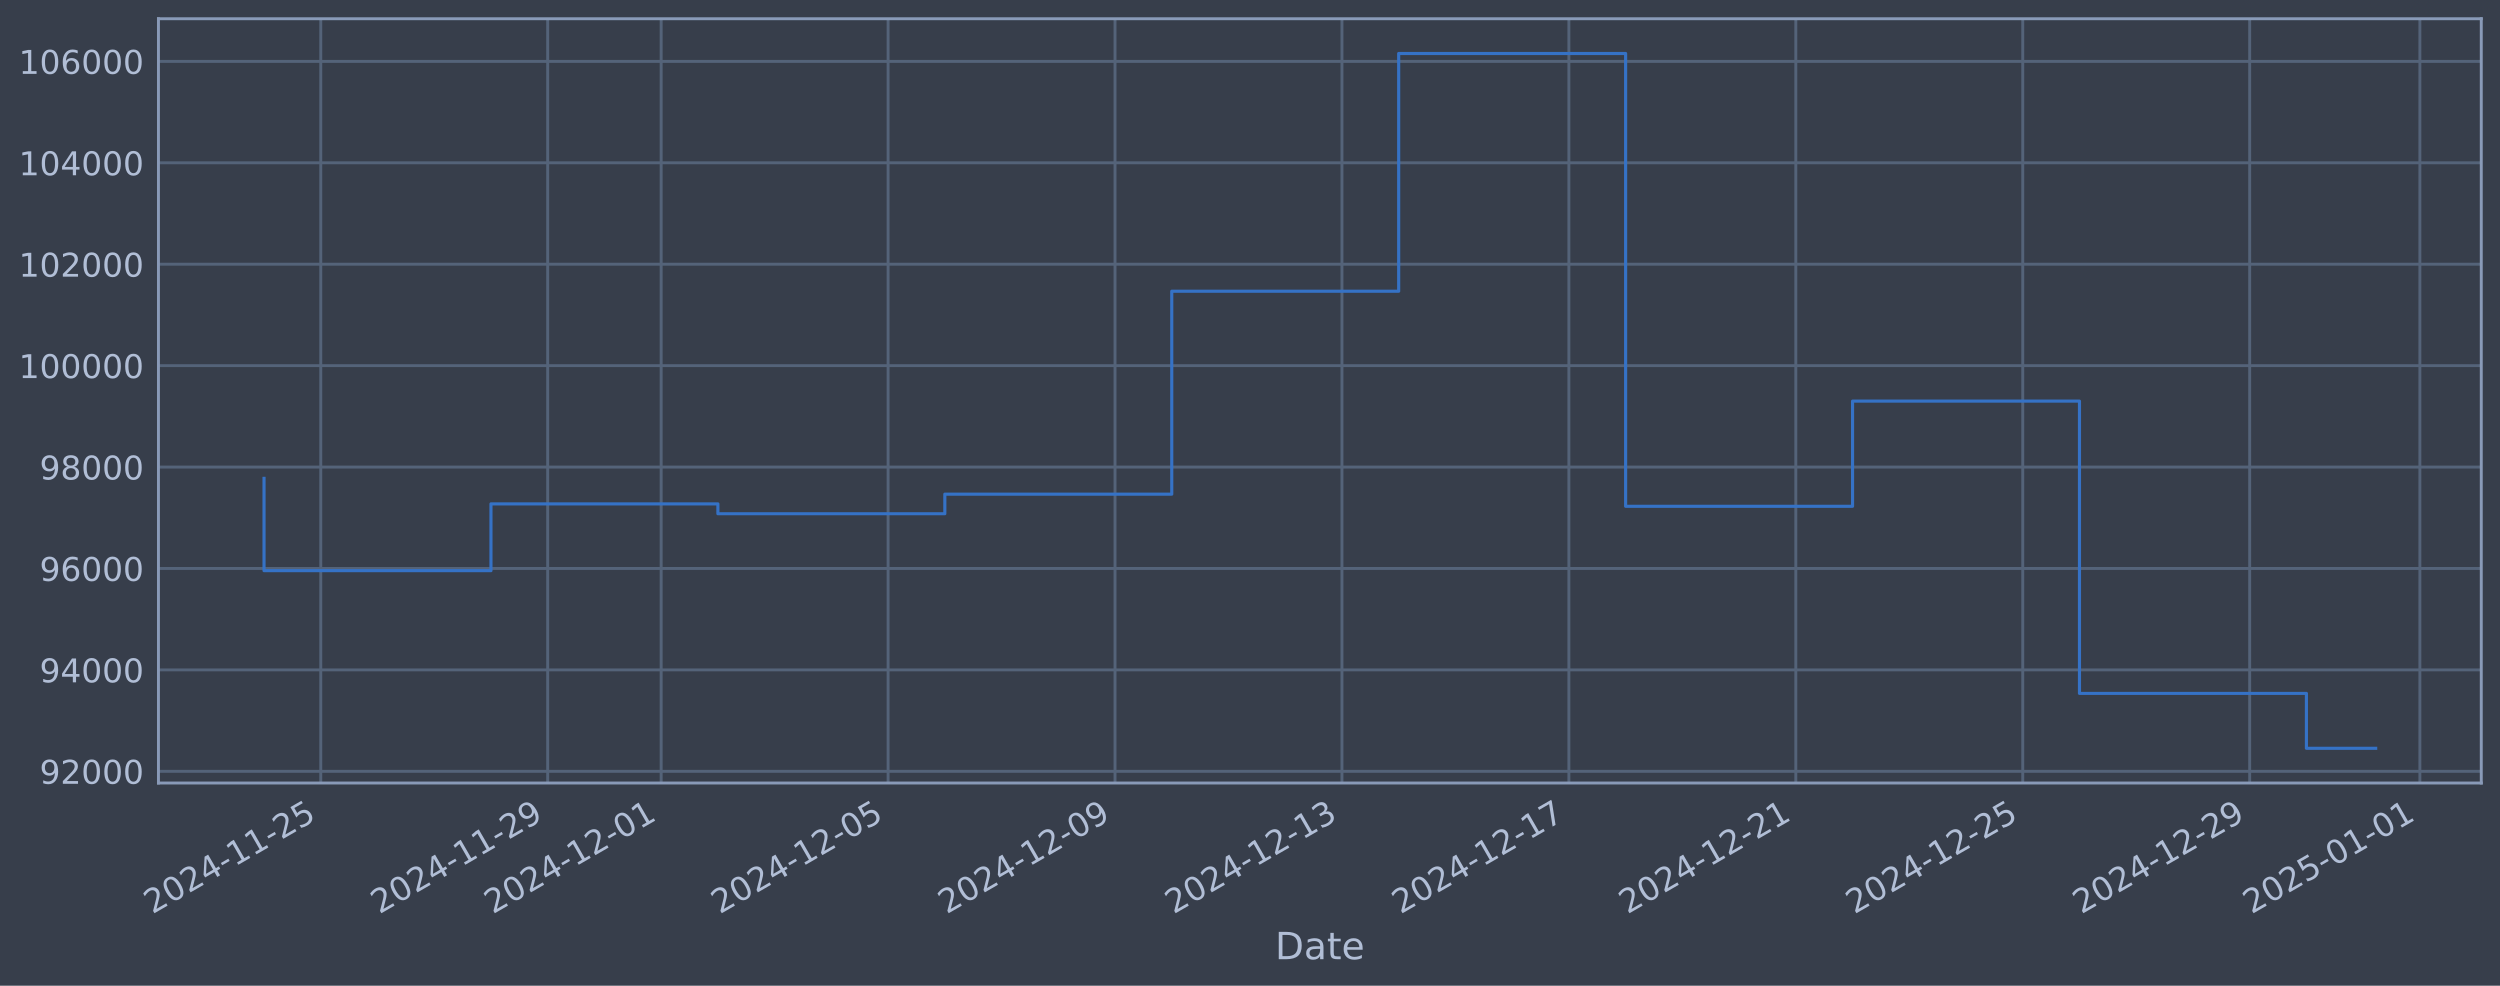
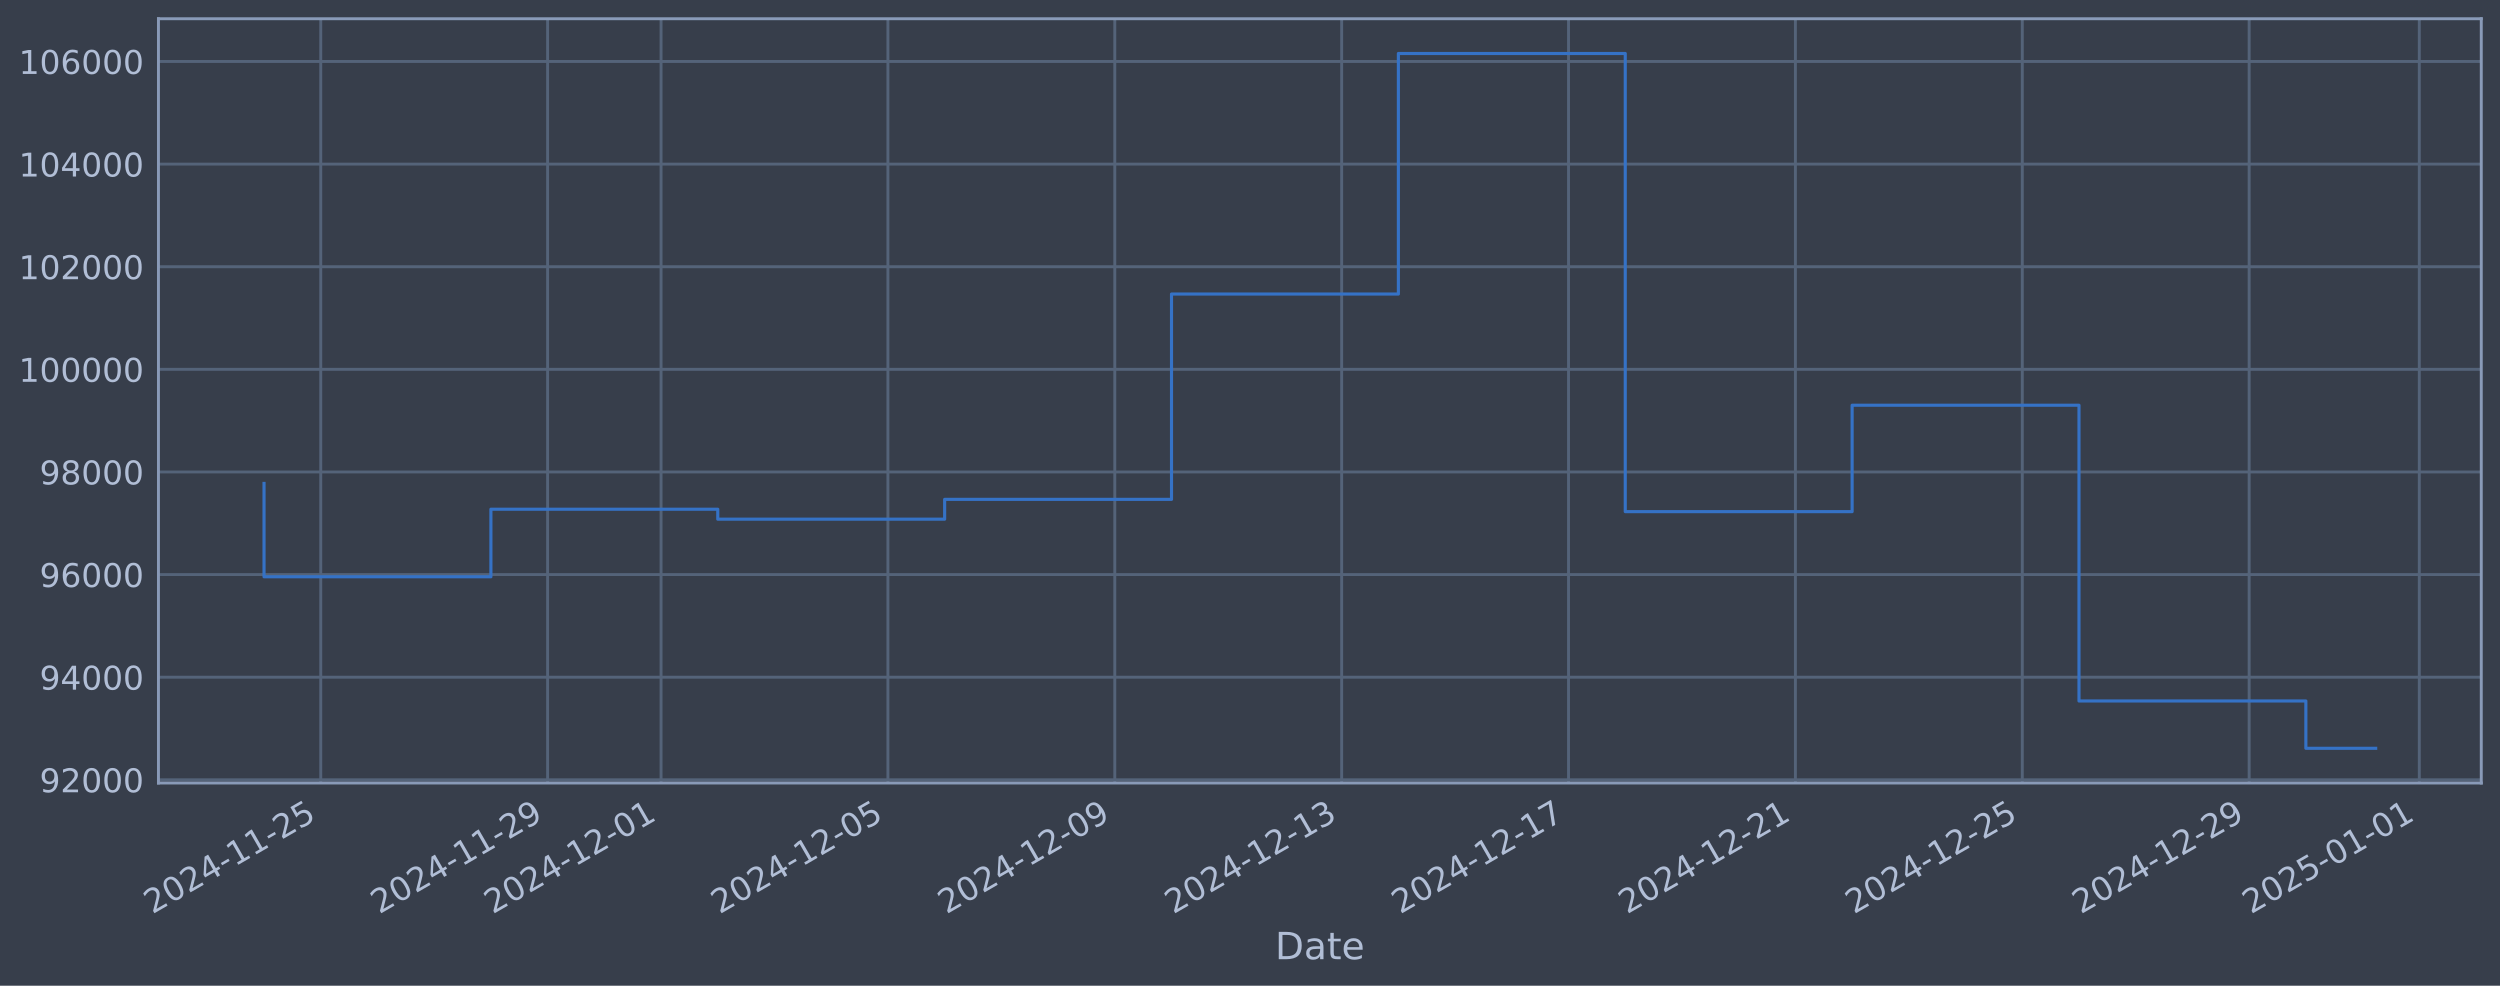
<svg xmlns="http://www.w3.org/2000/svg" xmlns:xlink="http://www.w3.org/1999/xlink" width="960.9pt" height="378.87pt" viewBox="0 0 960.9 378.87" version="1.1">
  <defs>
    <style type="text/css">*{stroke-linejoin: round; stroke-linecap: butt}</style>
  </defs>
  <g id="figure_1">
    <g id="patch_1">
      <path d="M 0 378.87  L 960.9 378.87  L 960.9 0  L 0 0  z " style="fill: #373e4b" />
    </g>
    <g id="axes_1">
      <g id="patch_2">
        <path d="M 60.901 300.96  L 953.701 300.96  L 953.701 7.2  L 60.901 7.2  z " style="fill: #373e4b" />
      </g>
      <g id="matplotlib.axis_1">
        <g id="xtick_1">
          <g id="line2d_1">
-             <path d="M 123.288 300.96  L 123.288 7.2  " clip-path="url(#pf04b09d22a)" style="fill: none; stroke: #546379; stroke-width: 1.12; stroke-linecap: square" />
+             <path d="M 123.282 300.96  L 123.282 7.2  " clip-path="url(#pc9bf34766d)" style="fill: none; stroke: #546379; stroke-width: 1.12; stroke-linecap: square" />
          </g>
          <g id="line2d_2" />
          <g id="text_1">
-             <g style="fill: #b1bed6" transform="translate(58.56262 351.4642) rotate(-30) scale(0.126 -0.126)">
+             <g style="fill: #b1bed6" transform="translate(58.55679 351.4642) rotate(-30) scale(0.126 -0.126)">
              <defs>
                <path id="DejaVuSans-32" d="M 1228 531  L 3431 531  L 3431 0  L 469 0  L 469 531  Q 828 903 1448 1529  Q 2069 2156 2228 2338  Q 2531 2678 2651 2914  Q 2772 3150 2772 3378  Q 2772 3750 2511 3984  Q 2250 4219 1831 4219  Q 1534 4219 1204 4116  Q 875 4013 500 3803  L 500 4441  Q 881 4594 1212 4672  Q 1544 4750 1819 4750  Q 2544 4750 2975 4387  Q 3406 4025 3406 3419  Q 3406 3131 3298 2873  Q 3191 2616 2906 2266  Q 2828 2175 2409 1742  Q 1991 1309 1228 531  z " transform="scale(0.015625)" />
                <path id="DejaVuSans-30" d="M 2034 4250  Q 1547 4250 1301 3770  Q 1056 3291 1056 2328  Q 1056 1369 1301 889  Q 1547 409 2034 409  Q 2525 409 2770 889  Q 3016 1369 3016 2328  Q 3016 3291 2770 3770  Q 2525 4250 2034 4250  z M 2034 4750  Q 2819 4750 3233 4129  Q 3647 3509 3647 2328  Q 3647 1150 3233 529  Q 2819 -91 2034 -91  Q 1250 -91 836 529  Q 422 1150 422 2328  Q 422 3509 836 4129  Q 1250 4750 2034 4750  z " transform="scale(0.015625)" />
                <path id="DejaVuSans-34" d="M 2419 4116  L 825 1625  L 2419 1625  L 2419 4116  z M 2253 4666  L 3047 4666  L 3047 1625  L 3713 1625  L 3713 1100  L 3047 1100  L 3047 0  L 2419 0  L 2419 1100  L 313 1100  L 313 1709  L 2253 4666  z " transform="scale(0.015625)" />
                <path id="DejaVuSans-2d" d="M 313 2009  L 1997 2009  L 1997 1497  L 313 1497  L 313 2009  z " transform="scale(0.015625)" />
                <path id="DejaVuSans-31" d="M 794 531  L 1825 531  L 1825 4091  L 703 3866  L 703 4441  L 1819 4666  L 2450 4666  L 2450 531  L 3481 531  L 3481 0  L 794 0  L 794 531  z " transform="scale(0.015625)" />
                <path id="DejaVuSans-35" d="M 691 4666  L 3169 4666  L 3169 4134  L 1269 4134  L 1269 2991  Q 1406 3038 1543 3061  Q 1681 3084 1819 3084  Q 2600 3084 3056 2656  Q 3513 2228 3513 1497  Q 3513 744 3044 326  Q 2575 -91 1722 -91  Q 1428 -91 1123 -41  Q 819 9 494 109  L 494 744  Q 775 591 1075 516  Q 1375 441 1709 441  Q 2250 441 2565 725  Q 2881 1009 2881 1497  Q 2881 1984 2565 2268  Q 2250 2553 1709 2553  Q 1456 2553 1204 2497  Q 953 2441 691 2322  L 691 4666  z " transform="scale(0.015625)" />
              </defs>
              <use xlink:href="#DejaVuSans-32" />
              <use xlink:href="#DejaVuSans-30" transform="translate(63.62305 0)" />
              <use xlink:href="#DejaVuSans-32" transform="translate(127.2461 0)" />
              <use xlink:href="#DejaVuSans-34" transform="translate(190.8691 0)" />
              <use xlink:href="#DejaVuSans-2d" transform="translate(254.4922 0)" />
              <use xlink:href="#DejaVuSans-31" transform="translate(290.5762 0)" />
              <use xlink:href="#DejaVuSans-31" transform="translate(354.1992 0)" />
              <use xlink:href="#DejaVuSans-2d" transform="translate(417.8223 0)" />
              <use xlink:href="#DejaVuSans-32" transform="translate(453.9062 0)" />
              <use xlink:href="#DejaVuSans-35" transform="translate(517.5293 0)" />
            </g>
          </g>
        </g>
        <g id="xtick_2">
          <g id="line2d_3">
-             <path d="M 210.511 300.96  L 210.511 7.2  " clip-path="url(#pf04b09d22a)" style="fill: none; stroke: #546379; stroke-width: 1.12; stroke-linecap: square" />
+             <path d="M 210.482 300.96  L 210.482 7.2  " clip-path="url(#pc9bf34766d)" style="fill: none; stroke: #546379; stroke-width: 1.12; stroke-linecap: square" />
          </g>
          <g id="line2d_4" />
          <g id="text_2">
-             <g style="fill: #b1bed6" transform="translate(145.7858 351.4642) rotate(-30) scale(0.126 -0.126)">
+             <g style="fill: #b1bed6" transform="translate(145.7567 351.4642) rotate(-30) scale(0.126 -0.126)">
              <defs>
                <path id="DejaVuSans-39" d="M 703 97  L 703 672  Q 941 559 1184 500  Q 1428 441 1663 441  Q 2288 441 2617 861  Q 2947 1281 2994 2138  Q 2813 1869 2534 1725  Q 2256 1581 1919 1581  Q 1219 1581 811 2004  Q 403 2428 403 3163  Q 403 3881 828 4315  Q 1253 4750 1959 4750  Q 2769 4750 3195 4129  Q 3622 3509 3622 2328  Q 3622 1225 3098 567  Q 2575 -91 1691 -91  Q 1453 -91 1209 -44  Q 966 3 703 97  z M 1959 2075  Q 2384 2075 2632 2365  Q 2881 2656 2881 3163  Q 2881 3666 2632 3958  Q 2384 4250 1959 4250  Q 1534 4250 1286 3958  Q 1038 3666 1038 3163  Q 1038 2656 1286 2365  Q 1534 2075 1959 2075  z " transform="scale(0.015625)" />
              </defs>
              <use xlink:href="#DejaVuSans-32" />
              <use xlink:href="#DejaVuSans-30" transform="translate(63.62305 0)" />
              <use xlink:href="#DejaVuSans-32" transform="translate(127.2461 0)" />
              <use xlink:href="#DejaVuSans-34" transform="translate(190.8691 0)" />
              <use xlink:href="#DejaVuSans-2d" transform="translate(254.4922 0)" />
              <use xlink:href="#DejaVuSans-31" transform="translate(290.5762 0)" />
              <use xlink:href="#DejaVuSans-31" transform="translate(354.1992 0)" />
              <use xlink:href="#DejaVuSans-2d" transform="translate(417.8223 0)" />
              <use xlink:href="#DejaVuSans-32" transform="translate(453.9062 0)" />
              <use xlink:href="#DejaVuSans-39" transform="translate(517.5293 0)" />
            </g>
          </g>
        </g>
        <g id="xtick_3">
          <g id="line2d_5">
-             <path d="M 254.123 300.96  L 254.123 7.2  " clip-path="url(#pf04b09d22a)" style="fill: none; stroke: #546379; stroke-width: 1.12; stroke-linecap: square" />
+             <path d="M 254.082 300.96  L 254.082 7.2  " clip-path="url(#pc9bf34766d)" style="fill: none; stroke: #546379; stroke-width: 1.12; stroke-linecap: square" />
          </g>
          <g id="line2d_6" />
          <g id="text_3">
-             <g style="fill: #b1bed6" transform="translate(189.3975 351.4642) rotate(-30) scale(0.126 -0.126)">
+             <g style="fill: #b1bed6" transform="translate(189.3567 351.4642) rotate(-30) scale(0.126 -0.126)">
              <use xlink:href="#DejaVuSans-32" />
              <use xlink:href="#DejaVuSans-30" transform="translate(63.62305 0)" />
              <use xlink:href="#DejaVuSans-32" transform="translate(127.2461 0)" />
              <use xlink:href="#DejaVuSans-34" transform="translate(190.8691 0)" />
              <use xlink:href="#DejaVuSans-2d" transform="translate(254.4922 0)" />
              <use xlink:href="#DejaVuSans-31" transform="translate(290.5762 0)" />
              <use xlink:href="#DejaVuSans-32" transform="translate(354.1992 0)" />
              <use xlink:href="#DejaVuSans-2d" transform="translate(417.8223 0)" />
              <use xlink:href="#DejaVuSans-30" transform="translate(453.9062 0)" />
              <use xlink:href="#DejaVuSans-31" transform="translate(517.5293 0)" />
            </g>
          </g>
        </g>
        <g id="xtick_4">
          <g id="line2d_7">
-             <path d="M 341.346 300.96  L 341.346 7.2  " clip-path="url(#pf04b09d22a)" style="fill: none; stroke: #546379; stroke-width: 1.12; stroke-linecap: square" />
+             <path d="M 341.282 300.96  L 341.282 7.2  " clip-path="url(#pc9bf34766d)" style="fill: none; stroke: #546379; stroke-width: 1.12; stroke-linecap: square" />
          </g>
          <g id="line2d_8" />
          <g id="text_4">
-             <g style="fill: #b1bed6" transform="translate(276.6207 351.4642) rotate(-30) scale(0.126 -0.126)">
+             <g style="fill: #b1bed6" transform="translate(276.5566 351.4642) rotate(-30) scale(0.126 -0.126)">
              <use xlink:href="#DejaVuSans-32" />
              <use xlink:href="#DejaVuSans-30" transform="translate(63.62305 0)" />
              <use xlink:href="#DejaVuSans-32" transform="translate(127.2461 0)" />
              <use xlink:href="#DejaVuSans-34" transform="translate(190.8691 0)" />
              <use xlink:href="#DejaVuSans-2d" transform="translate(254.4922 0)" />
              <use xlink:href="#DejaVuSans-31" transform="translate(290.5762 0)" />
              <use xlink:href="#DejaVuSans-32" transform="translate(354.1992 0)" />
              <use xlink:href="#DejaVuSans-2d" transform="translate(417.8223 0)" />
              <use xlink:href="#DejaVuSans-30" transform="translate(453.9062 0)" />
              <use xlink:href="#DejaVuSans-35" transform="translate(517.5293 0)" />
            </g>
          </g>
        </g>
        <g id="xtick_5">
          <g id="line2d_9">
-             <path d="M 428.569 300.96  L 428.569 7.2  " clip-path="url(#pf04b09d22a)" style="fill: none; stroke: #546379; stroke-width: 1.12; stroke-linecap: square" />
+             <path d="M 428.482 300.96  L 428.482 7.2  " clip-path="url(#pc9bf34766d)" style="fill: none; stroke: #546379; stroke-width: 1.12; stroke-linecap: square" />
          </g>
          <g id="line2d_10" />
          <g id="text_5">
-             <g style="fill: #b1bed6" transform="translate(363.8439 351.4642) rotate(-30) scale(0.126 -0.126)">
+             <g style="fill: #b1bed6" transform="translate(363.7566 351.4642) rotate(-30) scale(0.126 -0.126)">
              <use xlink:href="#DejaVuSans-32" />
              <use xlink:href="#DejaVuSans-30" transform="translate(63.62305 0)" />
              <use xlink:href="#DejaVuSans-32" transform="translate(127.2461 0)" />
              <use xlink:href="#DejaVuSans-34" transform="translate(190.8691 0)" />
              <use xlink:href="#DejaVuSans-2d" transform="translate(254.4922 0)" />
              <use xlink:href="#DejaVuSans-31" transform="translate(290.5762 0)" />
              <use xlink:href="#DejaVuSans-32" transform="translate(354.1992 0)" />
              <use xlink:href="#DejaVuSans-2d" transform="translate(417.8223 0)" />
              <use xlink:href="#DejaVuSans-30" transform="translate(453.9062 0)" />
              <use xlink:href="#DejaVuSans-39" transform="translate(517.5293 0)" />
            </g>
          </g>
        </g>
        <g id="xtick_6">
          <g id="line2d_11">
-             <path d="M 515.793 300.96  L 515.793 7.2  " clip-path="url(#pf04b09d22a)" style="fill: none; stroke: #546379; stroke-width: 1.12; stroke-linecap: square" />
+             <path d="M 515.682 300.96  L 515.682 7.2  " clip-path="url(#pc9bf34766d)" style="fill: none; stroke: #546379; stroke-width: 1.12; stroke-linecap: square" />
          </g>
          <g id="line2d_12" />
          <g id="text_6">
-             <g style="fill: #b1bed6" transform="translate(451.0671 351.4642) rotate(-30) scale(0.126 -0.126)">
+             <g style="fill: #b1bed6" transform="translate(450.9565 351.4642) rotate(-30) scale(0.126 -0.126)">
              <defs>
                <path id="DejaVuSans-33" d="M 2597 2516  Q 3050 2419 3304 2112  Q 3559 1806 3559 1356  Q 3559 666 3084 287  Q 2609 -91 1734 -91  Q 1441 -91 1130 -33  Q 819 25 488 141  L 488 750  Q 750 597 1062 519  Q 1375 441 1716 441  Q 2309 441 2620 675  Q 2931 909 2931 1356  Q 2931 1769 2642 2001  Q 2353 2234 1838 2234  L 1294 2234  L 1294 2753  L 1863 2753  Q 2328 2753 2575 2939  Q 2822 3125 2822 3475  Q 2822 3834 2567 4026  Q 2313 4219 1838 4219  Q 1578 4219 1281 4162  Q 984 4106 628 3988  L 628 4550  Q 988 4650 1302 4700  Q 1616 4750 1894 4750  Q 2613 4750 3031 4423  Q 3450 4097 3450 3541  Q 3450 3153 3228 2886  Q 3006 2619 2597 2516  z " transform="scale(0.015625)" />
              </defs>
              <use xlink:href="#DejaVuSans-32" />
              <use xlink:href="#DejaVuSans-30" transform="translate(63.62305 0)" />
              <use xlink:href="#DejaVuSans-32" transform="translate(127.2461 0)" />
              <use xlink:href="#DejaVuSans-34" transform="translate(190.8691 0)" />
              <use xlink:href="#DejaVuSans-2d" transform="translate(254.4922 0)" />
              <use xlink:href="#DejaVuSans-31" transform="translate(290.5762 0)" />
              <use xlink:href="#DejaVuSans-32" transform="translate(354.1992 0)" />
              <use xlink:href="#DejaVuSans-2d" transform="translate(417.8223 0)" />
              <use xlink:href="#DejaVuSans-31" transform="translate(453.9062 0)" />
              <use xlink:href="#DejaVuSans-33" transform="translate(517.5293 0)" />
            </g>
          </g>
        </g>
        <g id="xtick_7">
          <g id="line2d_13">
-             <path d="M 603.016 300.96  L 603.016 7.2  " clip-path="url(#pf04b09d22a)" style="fill: none; stroke: #546379; stroke-width: 1.12; stroke-linecap: square" />
+             <path d="M 602.882 300.96  L 602.882 7.2  " clip-path="url(#pc9bf34766d)" style="fill: none; stroke: #546379; stroke-width: 1.12; stroke-linecap: square" />
          </g>
          <g id="line2d_14" />
          <g id="text_7">
-             <g style="fill: #b1bed6" transform="translate(538.2904 351.4642) rotate(-30) scale(0.126 -0.126)">
+             <g style="fill: #b1bed6" transform="translate(538.1564 351.4642) rotate(-30) scale(0.126 -0.126)">
              <defs>
                <path id="DejaVuSans-37" d="M 525 4666  L 3525 4666  L 3525 4397  L 1831 0  L 1172 0  L 2766 4134  L 525 4134  L 525 4666  z " transform="scale(0.015625)" />
              </defs>
              <use xlink:href="#DejaVuSans-32" />
              <use xlink:href="#DejaVuSans-30" transform="translate(63.62305 0)" />
              <use xlink:href="#DejaVuSans-32" transform="translate(127.2461 0)" />
              <use xlink:href="#DejaVuSans-34" transform="translate(190.8691 0)" />
              <use xlink:href="#DejaVuSans-2d" transform="translate(254.4922 0)" />
              <use xlink:href="#DejaVuSans-31" transform="translate(290.5762 0)" />
              <use xlink:href="#DejaVuSans-32" transform="translate(354.1992 0)" />
              <use xlink:href="#DejaVuSans-2d" transform="translate(417.8223 0)" />
              <use xlink:href="#DejaVuSans-31" transform="translate(453.9062 0)" />
              <use xlink:href="#DejaVuSans-37" transform="translate(517.5293 0)" />
            </g>
          </g>
        </g>
        <g id="xtick_8">
          <g id="line2d_15">
-             <path d="M 690.239 300.96  L 690.239 7.2  " clip-path="url(#pf04b09d22a)" style="fill: none; stroke: #546379; stroke-width: 1.12; stroke-linecap: square" />
+             <path d="M 690.082 300.96  L 690.082 7.2  " clip-path="url(#pc9bf34766d)" style="fill: none; stroke: #546379; stroke-width: 1.12; stroke-linecap: square" />
          </g>
          <g id="line2d_16" />
          <g id="text_8">
-             <g style="fill: #b1bed6" transform="translate(625.5136 351.4642) rotate(-30) scale(0.126 -0.126)">
+             <g style="fill: #b1bed6" transform="translate(625.3564 351.4642) rotate(-30) scale(0.126 -0.126)">
              <use xlink:href="#DejaVuSans-32" />
              <use xlink:href="#DejaVuSans-30" transform="translate(63.62305 0)" />
              <use xlink:href="#DejaVuSans-32" transform="translate(127.2461 0)" />
              <use xlink:href="#DejaVuSans-34" transform="translate(190.8691 0)" />
              <use xlink:href="#DejaVuSans-2d" transform="translate(254.4922 0)" />
              <use xlink:href="#DejaVuSans-31" transform="translate(290.5762 0)" />
              <use xlink:href="#DejaVuSans-32" transform="translate(354.1992 0)" />
              <use xlink:href="#DejaVuSans-2d" transform="translate(417.8223 0)" />
              <use xlink:href="#DejaVuSans-32" transform="translate(453.9062 0)" />
              <use xlink:href="#DejaVuSans-31" transform="translate(517.5293 0)" />
            </g>
          </g>
        </g>
        <g id="xtick_9">
          <g id="line2d_17">
-             <path d="M 777.462 300.96  L 777.462 7.2  " clip-path="url(#pf04b09d22a)" style="fill: none; stroke: #546379; stroke-width: 1.12; stroke-linecap: square" />
+             <path d="M 777.282 300.96  L 777.282 7.2  " clip-path="url(#pc9bf34766d)" style="fill: none; stroke: #546379; stroke-width: 1.12; stroke-linecap: square" />
          </g>
          <g id="line2d_18" />
          <g id="text_9">
-             <g style="fill: #b1bed6" transform="translate(712.7368 351.4642) rotate(-30) scale(0.126 -0.126)">
+             <g style="fill: #b1bed6" transform="translate(712.5563 351.4642) rotate(-30) scale(0.126 -0.126)">
              <use xlink:href="#DejaVuSans-32" />
              <use xlink:href="#DejaVuSans-30" transform="translate(63.62305 0)" />
              <use xlink:href="#DejaVuSans-32" transform="translate(127.2461 0)" />
              <use xlink:href="#DejaVuSans-34" transform="translate(190.8691 0)" />
              <use xlink:href="#DejaVuSans-2d" transform="translate(254.4922 0)" />
              <use xlink:href="#DejaVuSans-31" transform="translate(290.5762 0)" />
              <use xlink:href="#DejaVuSans-32" transform="translate(354.1992 0)" />
              <use xlink:href="#DejaVuSans-2d" transform="translate(417.8223 0)" />
              <use xlink:href="#DejaVuSans-32" transform="translate(453.9062 0)" />
              <use xlink:href="#DejaVuSans-35" transform="translate(517.5293 0)" />
            </g>
          </g>
        </g>
        <g id="xtick_10">
          <g id="line2d_19">
-             <path d="M 864.686 300.96  L 864.686 7.2  " clip-path="url(#pf04b09d22a)" style="fill: none; stroke: #546379; stroke-width: 1.12; stroke-linecap: square" />
+             <path d="M 864.482 300.96  L 864.482 7.2  " clip-path="url(#pc9bf34766d)" style="fill: none; stroke: #546379; stroke-width: 1.12; stroke-linecap: square" />
          </g>
          <g id="line2d_20" />
          <g id="text_10">
-             <g style="fill: #b1bed6" transform="translate(799.9601 351.4642) rotate(-30) scale(0.126 -0.126)">
+             <g style="fill: #b1bed6" transform="translate(799.7562 351.4642) rotate(-30) scale(0.126 -0.126)">
              <use xlink:href="#DejaVuSans-32" />
              <use xlink:href="#DejaVuSans-30" transform="translate(63.62305 0)" />
              <use xlink:href="#DejaVuSans-32" transform="translate(127.2461 0)" />
              <use xlink:href="#DejaVuSans-34" transform="translate(190.8691 0)" />
              <use xlink:href="#DejaVuSans-2d" transform="translate(254.4922 0)" />
              <use xlink:href="#DejaVuSans-31" transform="translate(290.5762 0)" />
              <use xlink:href="#DejaVuSans-32" transform="translate(354.1992 0)" />
              <use xlink:href="#DejaVuSans-2d" transform="translate(417.8223 0)" />
              <use xlink:href="#DejaVuSans-32" transform="translate(453.9062 0)" />
              <use xlink:href="#DejaVuSans-39" transform="translate(517.5293 0)" />
            </g>
          </g>
        </g>
        <g id="xtick_11">
          <g id="line2d_21">
-             <path d="M 930.103 300.96  L 930.103 7.2  " clip-path="url(#pf04b09d22a)" style="fill: none; stroke: #546379; stroke-width: 1.12; stroke-linecap: square" />
+             <path d="M 929.882 300.96  L 929.882 7.2  " clip-path="url(#pc9bf34766d)" style="fill: none; stroke: #546379; stroke-width: 1.12; stroke-linecap: square" />
          </g>
          <g id="line2d_22" />
          <g id="text_11">
-             <g style="fill: #b1bed6" transform="translate(865.3775 351.4642) rotate(-30) scale(0.126 -0.126)">
+             <g style="fill: #b1bed6" transform="translate(865.1562 351.4642) rotate(-30) scale(0.126 -0.126)">
              <use xlink:href="#DejaVuSans-32" />
              <use xlink:href="#DejaVuSans-30" transform="translate(63.62305 0)" />
              <use xlink:href="#DejaVuSans-32" transform="translate(127.2461 0)" />
              <use xlink:href="#DejaVuSans-35" transform="translate(190.8691 0)" />
              <use xlink:href="#DejaVuSans-2d" transform="translate(254.4922 0)" />
              <use xlink:href="#DejaVuSans-30" transform="translate(290.5762 0)" />
              <use xlink:href="#DejaVuSans-31" transform="translate(354.1992 0)" />
              <use xlink:href="#DejaVuSans-2d" transform="translate(417.8223 0)" />
              <use xlink:href="#DejaVuSans-30" transform="translate(453.9062 0)" />
              <use xlink:href="#DejaVuSans-31" transform="translate(517.5293 0)" />
            </g>
          </g>
        </g>
        <g id="text_12">
          <g style="fill: #b1bed6" transform="translate(490.0914 368.6753) scale(0.144 -0.144)">
            <defs>
              <path id="DejaVuSans-44" d="M 1259 4147  L 1259 519  L 2022 519  Q 2988 519 3436 956  Q 3884 1394 3884 2338  Q 3884 3275 3436 3711  Q 2988 4147 2022 4147  L 1259 4147  z M 628 4666  L 1925 4666  Q 3281 4666 3915 4102  Q 4550 3538 4550 2338  Q 4550 1131 3912 565  Q 3275 0 1925 0  L 628 0  L 628 4666  z " transform="scale(0.015625)" />
              <path id="DejaVuSans-61" d="M 2194 1759  Q 1497 1759 1228 1600  Q 959 1441 959 1056  Q 959 750 1161 570  Q 1363 391 1709 391  Q 2188 391 2477 730  Q 2766 1069 2766 1631  L 2766 1759  L 2194 1759  z M 3341 1997  L 3341 0  L 2766 0  L 2766 531  Q 2569 213 2275 61  Q 1981 -91 1556 -91  Q 1019 -91 701 211  Q 384 513 384 1019  Q 384 1609 779 1909  Q 1175 2209 1959 2209  L 2766 2209  L 2766 2266  Q 2766 2663 2505 2880  Q 2244 3097 1772 3097  Q 1472 3097 1187 3025  Q 903 2953 641 2809  L 641 3341  Q 956 3463 1253 3523  Q 1550 3584 1831 3584  Q 2591 3584 2966 3190  Q 3341 2797 3341 1997  z " transform="scale(0.015625)" />
              <path id="DejaVuSans-74" d="M 1172 4494  L 1172 3500  L 2356 3500  L 2356 3053  L 1172 3053  L 1172 1153  Q 1172 725 1289 603  Q 1406 481 1766 481  L 2356 481  L 2356 0  L 1766 0  Q 1100 0 847 248  Q 594 497 594 1153  L 594 3053  L 172 3053  L 172 3500  L 594 3500  L 594 4494  L 1172 4494  z " transform="scale(0.015625)" />
              <path id="DejaVuSans-65" d="M 3597 1894  L 3597 1613  L 953 1613  Q 991 1019 1311 708  Q 1631 397 2203 397  Q 2534 397 2845 478  Q 3156 559 3463 722  L 3463 178  Q 3153 47 2828 -22  Q 2503 -91 2169 -91  Q 1331 -91 842 396  Q 353 884 353 1716  Q 353 2575 817 3079  Q 1281 3584 2069 3584  Q 2775 3584 3186 3129  Q 3597 2675 3597 1894  z M 3022 2063  Q 3016 2534 2758 2815  Q 2500 3097 2075 3097  Q 1594 3097 1305 2825  Q 1016 2553 972 2059  L 3022 2063  z " transform="scale(0.015625)" />
            </defs>
            <use xlink:href="#DejaVuSans-44" />
            <use xlink:href="#DejaVuSans-61" transform="translate(77.00195 0)" />
            <use xlink:href="#DejaVuSans-74" transform="translate(138.2812 0)" />
            <use xlink:href="#DejaVuSans-65" transform="translate(177.4902 0)" />
          </g>
        </g>
      </g>
      <g id="matplotlib.axis_2">
        <g id="ytick_1">
          <g id="line2d_23">
-             <path d="M 60.901 296.462  L 953.701 296.462  " clip-path="url(#pf04b09d22a)" style="fill: none; stroke: #546379; stroke-width: 1.12; stroke-linecap: square" />
+             <path d="M 60.901 299.73  L 953.701 299.73  " clip-path="url(#pc9bf34766d)" style="fill: none; stroke: #546379; stroke-width: 1.12; stroke-linecap: square" />
          </g>
          <g id="line2d_24" />
          <g id="text_13">
-             <g style="fill: #b1bed6" transform="translate(15.21675 301.2492) scale(0.126 -0.126)">
+             <g style="fill: #b1bed6" transform="translate(15.21675 304.5171) scale(0.126 -0.126)">
              <use xlink:href="#DejaVuSans-39" />
              <use xlink:href="#DejaVuSans-32" transform="translate(63.62305 0)" />
              <use xlink:href="#DejaVuSans-30" transform="translate(127.2461 0)" />
              <use xlink:href="#DejaVuSans-30" transform="translate(190.8691 0)" />
              <use xlink:href="#DejaVuSans-30" transform="translate(254.4922 0)" />
            </g>
          </g>
        </g>
        <g id="ytick_2">
          <g id="line2d_25">
-             <path d="M 60.901 257.481  L 953.701 257.481  " clip-path="url(#pf04b09d22a)" style="fill: none; stroke: #546379; stroke-width: 1.12; stroke-linecap: square" />
+             <path d="M 60.901 260.287  L 953.701 260.287  " clip-path="url(#pc9bf34766d)" style="fill: none; stroke: #546379; stroke-width: 1.12; stroke-linecap: square" />
          </g>
          <g id="line2d_26" />
          <g id="text_14">
-             <g style="fill: #b1bed6" transform="translate(15.21675 262.268) scale(0.126 -0.126)">
+             <g style="fill: #b1bed6" transform="translate(15.21675 265.0742) scale(0.126 -0.126)">
              <use xlink:href="#DejaVuSans-39" />
              <use xlink:href="#DejaVuSans-34" transform="translate(63.62305 0)" />
              <use xlink:href="#DejaVuSans-30" transform="translate(127.2461 0)" />
              <use xlink:href="#DejaVuSans-30" transform="translate(190.8691 0)" />
              <use xlink:href="#DejaVuSans-30" transform="translate(254.4922 0)" />
            </g>
          </g>
        </g>
        <g id="ytick_3">
          <g id="line2d_27">
-             <path d="M 60.901 218.5  L 953.701 218.5  " clip-path="url(#pf04b09d22a)" style="fill: none; stroke: #546379; stroke-width: 1.12; stroke-linecap: square" />
+             <path d="M 60.901 220.844  L 953.701 220.844  " clip-path="url(#pc9bf34766d)" style="fill: none; stroke: #546379; stroke-width: 1.12; stroke-linecap: square" />
          </g>
          <g id="line2d_28" />
          <g id="text_15">
-             <g style="fill: #b1bed6" transform="translate(15.21675 223.2867) scale(0.126 -0.126)">
+             <g style="fill: #b1bed6" transform="translate(15.21675 225.6312) scale(0.126 -0.126)">
              <defs>
                <path id="DejaVuSans-36" d="M 2113 2584  Q 1688 2584 1439 2293  Q 1191 2003 1191 1497  Q 1191 994 1439 701  Q 1688 409 2113 409  Q 2538 409 2786 701  Q 3034 994 3034 1497  Q 3034 2003 2786 2293  Q 2538 2584 2113 2584  z M 3366 4563  L 3366 3988  Q 3128 4100 2886 4159  Q 2644 4219 2406 4219  Q 1781 4219 1451 3797  Q 1122 3375 1075 2522  Q 1259 2794 1537 2939  Q 1816 3084 2150 3084  Q 2853 3084 3261 2657  Q 3669 2231 3669 1497  Q 3669 778 3244 343  Q 2819 -91 2113 -91  Q 1303 -91 875 529  Q 447 1150 447 2328  Q 447 3434 972 4092  Q 1497 4750 2381 4750  Q 2619 4750 2861 4703  Q 3103 4656 3366 4563  z " transform="scale(0.015625)" />
              </defs>
              <use xlink:href="#DejaVuSans-39" />
              <use xlink:href="#DejaVuSans-36" transform="translate(63.62305 0)" />
              <use xlink:href="#DejaVuSans-30" transform="translate(127.2461 0)" />
              <use xlink:href="#DejaVuSans-30" transform="translate(190.8691 0)" />
              <use xlink:href="#DejaVuSans-30" transform="translate(254.4922 0)" />
            </g>
          </g>
        </g>
        <g id="ytick_4">
          <g id="line2d_29">
-             <path d="M 60.901 179.518  L 953.701 179.518  " clip-path="url(#pf04b09d22a)" style="fill: none; stroke: #546379; stroke-width: 1.12; stroke-linecap: square" />
+             <path d="M 60.901 181.401  L 953.701 181.401  " clip-path="url(#pc9bf34766d)" style="fill: none; stroke: #546379; stroke-width: 1.12; stroke-linecap: square" />
          </g>
          <g id="line2d_30" />
          <g id="text_16">
-             <g style="fill: #b1bed6" transform="translate(15.21675 184.3055) scale(0.126 -0.126)">
+             <g style="fill: #b1bed6" transform="translate(15.21675 186.1883) scale(0.126 -0.126)">
              <defs>
                <path id="DejaVuSans-38" d="M 2034 2216  Q 1584 2216 1326 1975  Q 1069 1734 1069 1313  Q 1069 891 1326 650  Q 1584 409 2034 409  Q 2484 409 2743 651  Q 3003 894 3003 1313  Q 3003 1734 2745 1975  Q 2488 2216 2034 2216  z M 1403 2484  Q 997 2584 770 2862  Q 544 3141 544 3541  Q 544 4100 942 4425  Q 1341 4750 2034 4750  Q 2731 4750 3128 4425  Q 3525 4100 3525 3541  Q 3525 3141 3298 2862  Q 3072 2584 2669 2484  Q 3125 2378 3379 2068  Q 3634 1759 3634 1313  Q 3634 634 3220 271  Q 2806 -91 2034 -91  Q 1263 -91 848 271  Q 434 634 434 1313  Q 434 1759 690 2068  Q 947 2378 1403 2484  z M 1172 3481  Q 1172 3119 1398 2916  Q 1625 2713 2034 2713  Q 2441 2713 2670 2916  Q 2900 3119 2900 3481  Q 2900 3844 2670 4047  Q 2441 4250 2034 4250  Q 1625 4250 1398 4047  Q 1172 3844 1172 3481  z " transform="scale(0.015625)" />
              </defs>
              <use xlink:href="#DejaVuSans-39" />
              <use xlink:href="#DejaVuSans-38" transform="translate(63.62305 0)" />
              <use xlink:href="#DejaVuSans-30" transform="translate(127.2461 0)" />
              <use xlink:href="#DejaVuSans-30" transform="translate(190.8691 0)" />
              <use xlink:href="#DejaVuSans-30" transform="translate(254.4922 0)" />
            </g>
          </g>
        </g>
        <g id="ytick_5">
          <g id="line2d_31">
-             <path d="M 60.901 140.537  L 953.701 140.537  " clip-path="url(#pf04b09d22a)" style="fill: none; stroke: #546379; stroke-width: 1.12; stroke-linecap: square" />
+             <path d="M 60.901 141.958  L 953.701 141.958  " clip-path="url(#pc9bf34766d)" style="fill: none; stroke: #546379; stroke-width: 1.12; stroke-linecap: square" />
          </g>
          <g id="line2d_32" />
          <g id="text_17">
-             <g style="fill: #b1bed6" transform="translate(7.2 145.3242) scale(0.126 -0.126)">
+             <g style="fill: #b1bed6" transform="translate(7.2 146.7453) scale(0.126 -0.126)">
              <use xlink:href="#DejaVuSans-31" />
              <use xlink:href="#DejaVuSans-30" transform="translate(63.62305 0)" />
              <use xlink:href="#DejaVuSans-30" transform="translate(127.2461 0)" />
              <use xlink:href="#DejaVuSans-30" transform="translate(190.8691 0)" />
              <use xlink:href="#DejaVuSans-30" transform="translate(254.4922 0)" />
              <use xlink:href="#DejaVuSans-30" transform="translate(318.1152 0)" />
            </g>
          </g>
        </g>
        <g id="ytick_6">
          <g id="line2d_33">
-             <path d="M 60.901 101.556  L 953.701 101.556  " clip-path="url(#pf04b09d22a)" style="fill: none; stroke: #546379; stroke-width: 1.12; stroke-linecap: square" />
+             <path d="M 60.901 102.515  L 953.701 102.515  " clip-path="url(#pc9bf34766d)" style="fill: none; stroke: #546379; stroke-width: 1.12; stroke-linecap: square" />
          </g>
          <g id="line2d_34" />
          <g id="text_18">
-             <g style="fill: #b1bed6" transform="translate(7.2 106.343) scale(0.126 -0.126)">
+             <g style="fill: #b1bed6" transform="translate(7.2 107.3024) scale(0.126 -0.126)">
              <use xlink:href="#DejaVuSans-31" />
              <use xlink:href="#DejaVuSans-30" transform="translate(63.62305 0)" />
              <use xlink:href="#DejaVuSans-32" transform="translate(127.2461 0)" />
              <use xlink:href="#DejaVuSans-30" transform="translate(190.8691 0)" />
              <use xlink:href="#DejaVuSans-30" transform="translate(254.4922 0)" />
              <use xlink:href="#DejaVuSans-30" transform="translate(318.1152 0)" />
            </g>
          </g>
        </g>
        <g id="ytick_7">
          <g id="line2d_35">
-             <path d="M 60.901 62.575  L 953.701 62.575  " clip-path="url(#pf04b09d22a)" style="fill: none; stroke: #546379; stroke-width: 1.12; stroke-linecap: square" />
+             <path d="M 60.901 63.072  L 953.701 63.072  " clip-path="url(#pc9bf34766d)" style="fill: none; stroke: #546379; stroke-width: 1.12; stroke-linecap: square" />
          </g>
          <g id="line2d_36" />
          <g id="text_19">
-             <g style="fill: #b1bed6" transform="translate(7.2 67.36172) scale(0.126 -0.126)">
+             <g style="fill: #b1bed6" transform="translate(7.2 67.85944) scale(0.126 -0.126)">
              <use xlink:href="#DejaVuSans-31" />
              <use xlink:href="#DejaVuSans-30" transform="translate(63.62305 0)" />
              <use xlink:href="#DejaVuSans-34" transform="translate(127.2461 0)" />
              <use xlink:href="#DejaVuSans-30" transform="translate(190.8691 0)" />
              <use xlink:href="#DejaVuSans-30" transform="translate(254.4922 0)" />
              <use xlink:href="#DejaVuSans-30" transform="translate(318.1152 0)" />
            </g>
          </g>
        </g>
        <g id="ytick_8">
          <g id="line2d_37">
-             <path d="M 60.901 23.593  L 953.701 23.593  " clip-path="url(#pf04b09d22a)" style="fill: none; stroke: #546379; stroke-width: 1.12; stroke-linecap: square" />
+             <path d="M 60.901 23.629  L 953.701 23.629  " clip-path="url(#pc9bf34766d)" style="fill: none; stroke: #546379; stroke-width: 1.12; stroke-linecap: square" />
          </g>
          <g id="line2d_38" />
          <g id="text_20">
-             <g style="fill: #b1bed6" transform="translate(7.2 28.38048) scale(0.126 -0.126)">
+             <g style="fill: #b1bed6" transform="translate(7.2 28.41649) scale(0.126 -0.126)">
              <use xlink:href="#DejaVuSans-31" />
              <use xlink:href="#DejaVuSans-30" transform="translate(63.62305 0)" />
              <use xlink:href="#DejaVuSans-36" transform="translate(127.2461 0)" />
              <use xlink:href="#DejaVuSans-30" transform="translate(190.8691 0)" />
              <use xlink:href="#DejaVuSans-30" transform="translate(254.4922 0)" />
              <use xlink:href="#DejaVuSans-30" transform="translate(318.1152 0)" />
            </g>
          </g>
        </g>
      </g>
      <g id="line2d_39">
-         <path d="M 101.482 183.866  L 101.482 219.338  L 188.706 219.338  L 188.706 193.676  L 275.929 193.676  L 275.929 197.459  L 363.152 197.459  L 363.152 189.935  L 450.375 189.935  L 450.375 111.934  L 537.598 111.934  L 537.598 20.553  L 624.822 20.553  L 624.822 194.594  L 712.045 194.594  L 712.045 154.178  L 799.268 154.178  L 799.268 266.516  L 886.491 266.516  L 886.491 287.607  L 913.119 287.607  " clip-path="url(#pf04b09d22a)" style="fill: none; stroke: #3572c6; stroke-width: 1.2; stroke-linecap: square" />
+         <path d="M 101.482 185.8  L 101.482 221.692  L 188.682 221.692  L 188.682 195.727  L 275.882 195.727  L 275.882 199.554  L 363.082 199.554  L 363.082 191.941  L 450.282 191.941  L 450.282 113.016  L 537.482 113.016  L 537.482 20.553  L 624.682 20.553  L 624.682 196.655  L 711.882 196.655  L 711.882 155.761  L 799.082 155.761  L 799.082 269.43  L 886.282 269.43  L 886.282 287.607  L 913.119 287.607  " clip-path="url(#pc9bf34766d)" style="fill: none; stroke: #3572c6; stroke-width: 1.2; stroke-linecap: square" />
      </g>
      <g id="patch_3">
        <path d="M 60.901 300.96  L 60.901 7.2  " style="fill: none; stroke: #899ab8; stroke-width: 1.12; stroke-linejoin: miter; stroke-linecap: square" />
      </g>
      <g id="patch_4">
        <path d="M 953.701 300.96  L 953.701 7.2  " style="fill: none; stroke: #899ab8; stroke-width: 1.12; stroke-linejoin: miter; stroke-linecap: square" />
      </g>
      <g id="patch_5">
        <path d="M 60.901 300.96  L 953.701 300.96  " style="fill: none; stroke: #899ab8; stroke-width: 1.12; stroke-linejoin: miter; stroke-linecap: square" />
      </g>
      <g id="patch_6">
        <path d="M 60.901 7.2  L 953.701 7.2  " style="fill: none; stroke: #899ab8; stroke-width: 1.12; stroke-linejoin: miter; stroke-linecap: square" />
      </g>
    </g>
  </g>
  <defs>
-     <clipPath id="pf04b09d22a">
+     <clipPath id="pc9bf34766d">
      <rect x="60.901" y="7.2" width="892.8" height="293.76" />
    </clipPath>
  </defs>
</svg>
